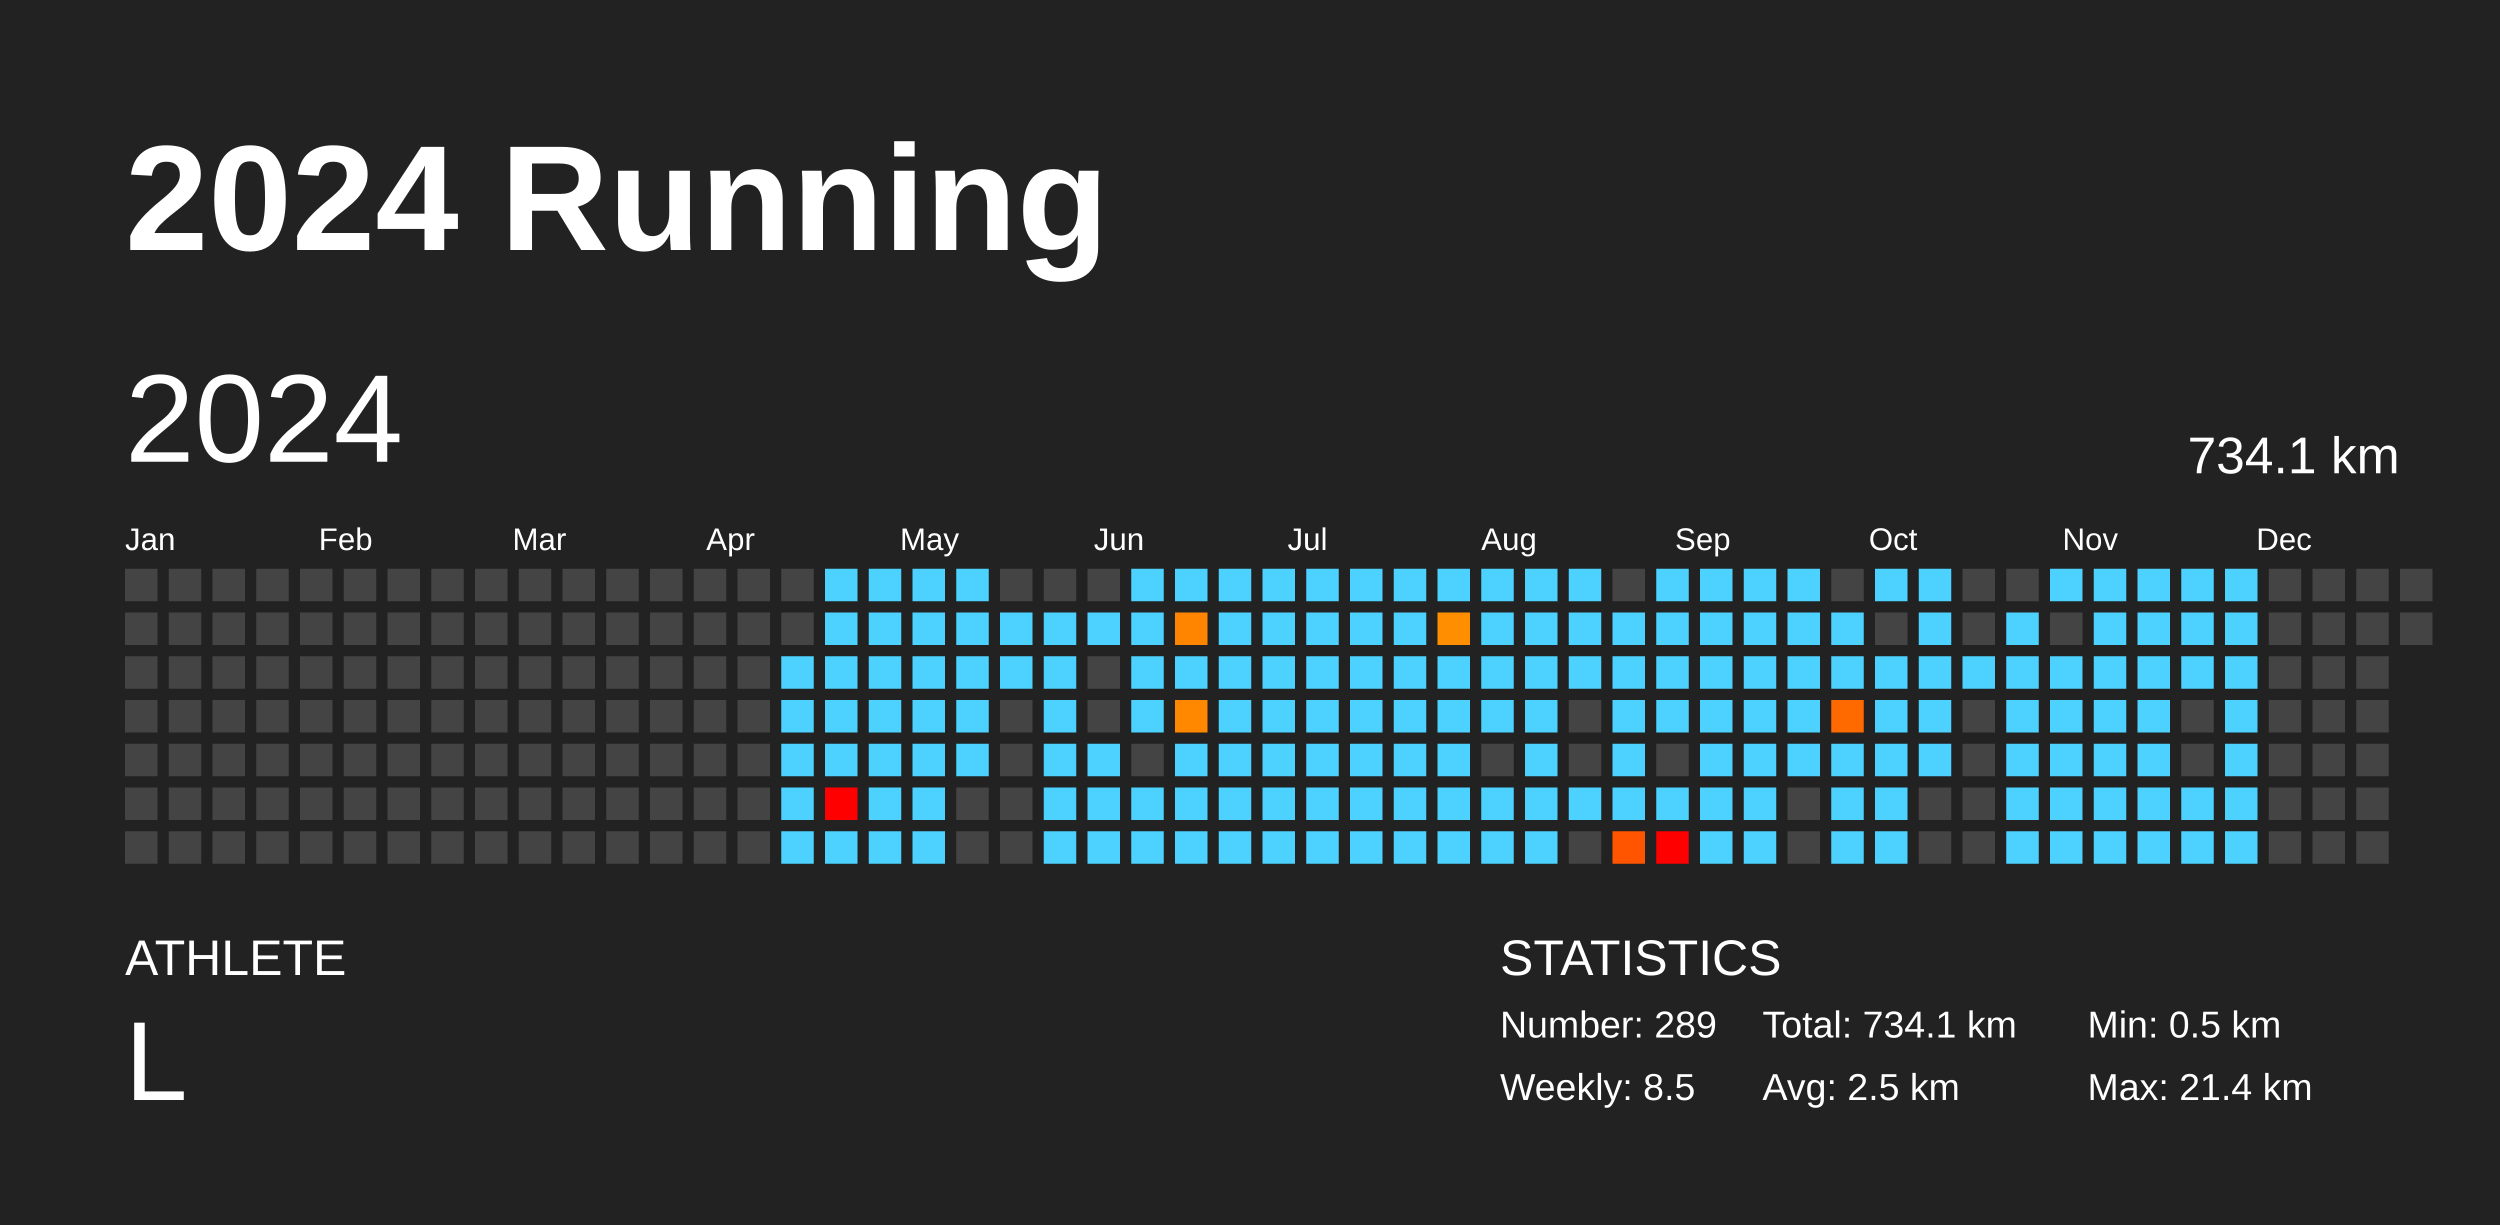
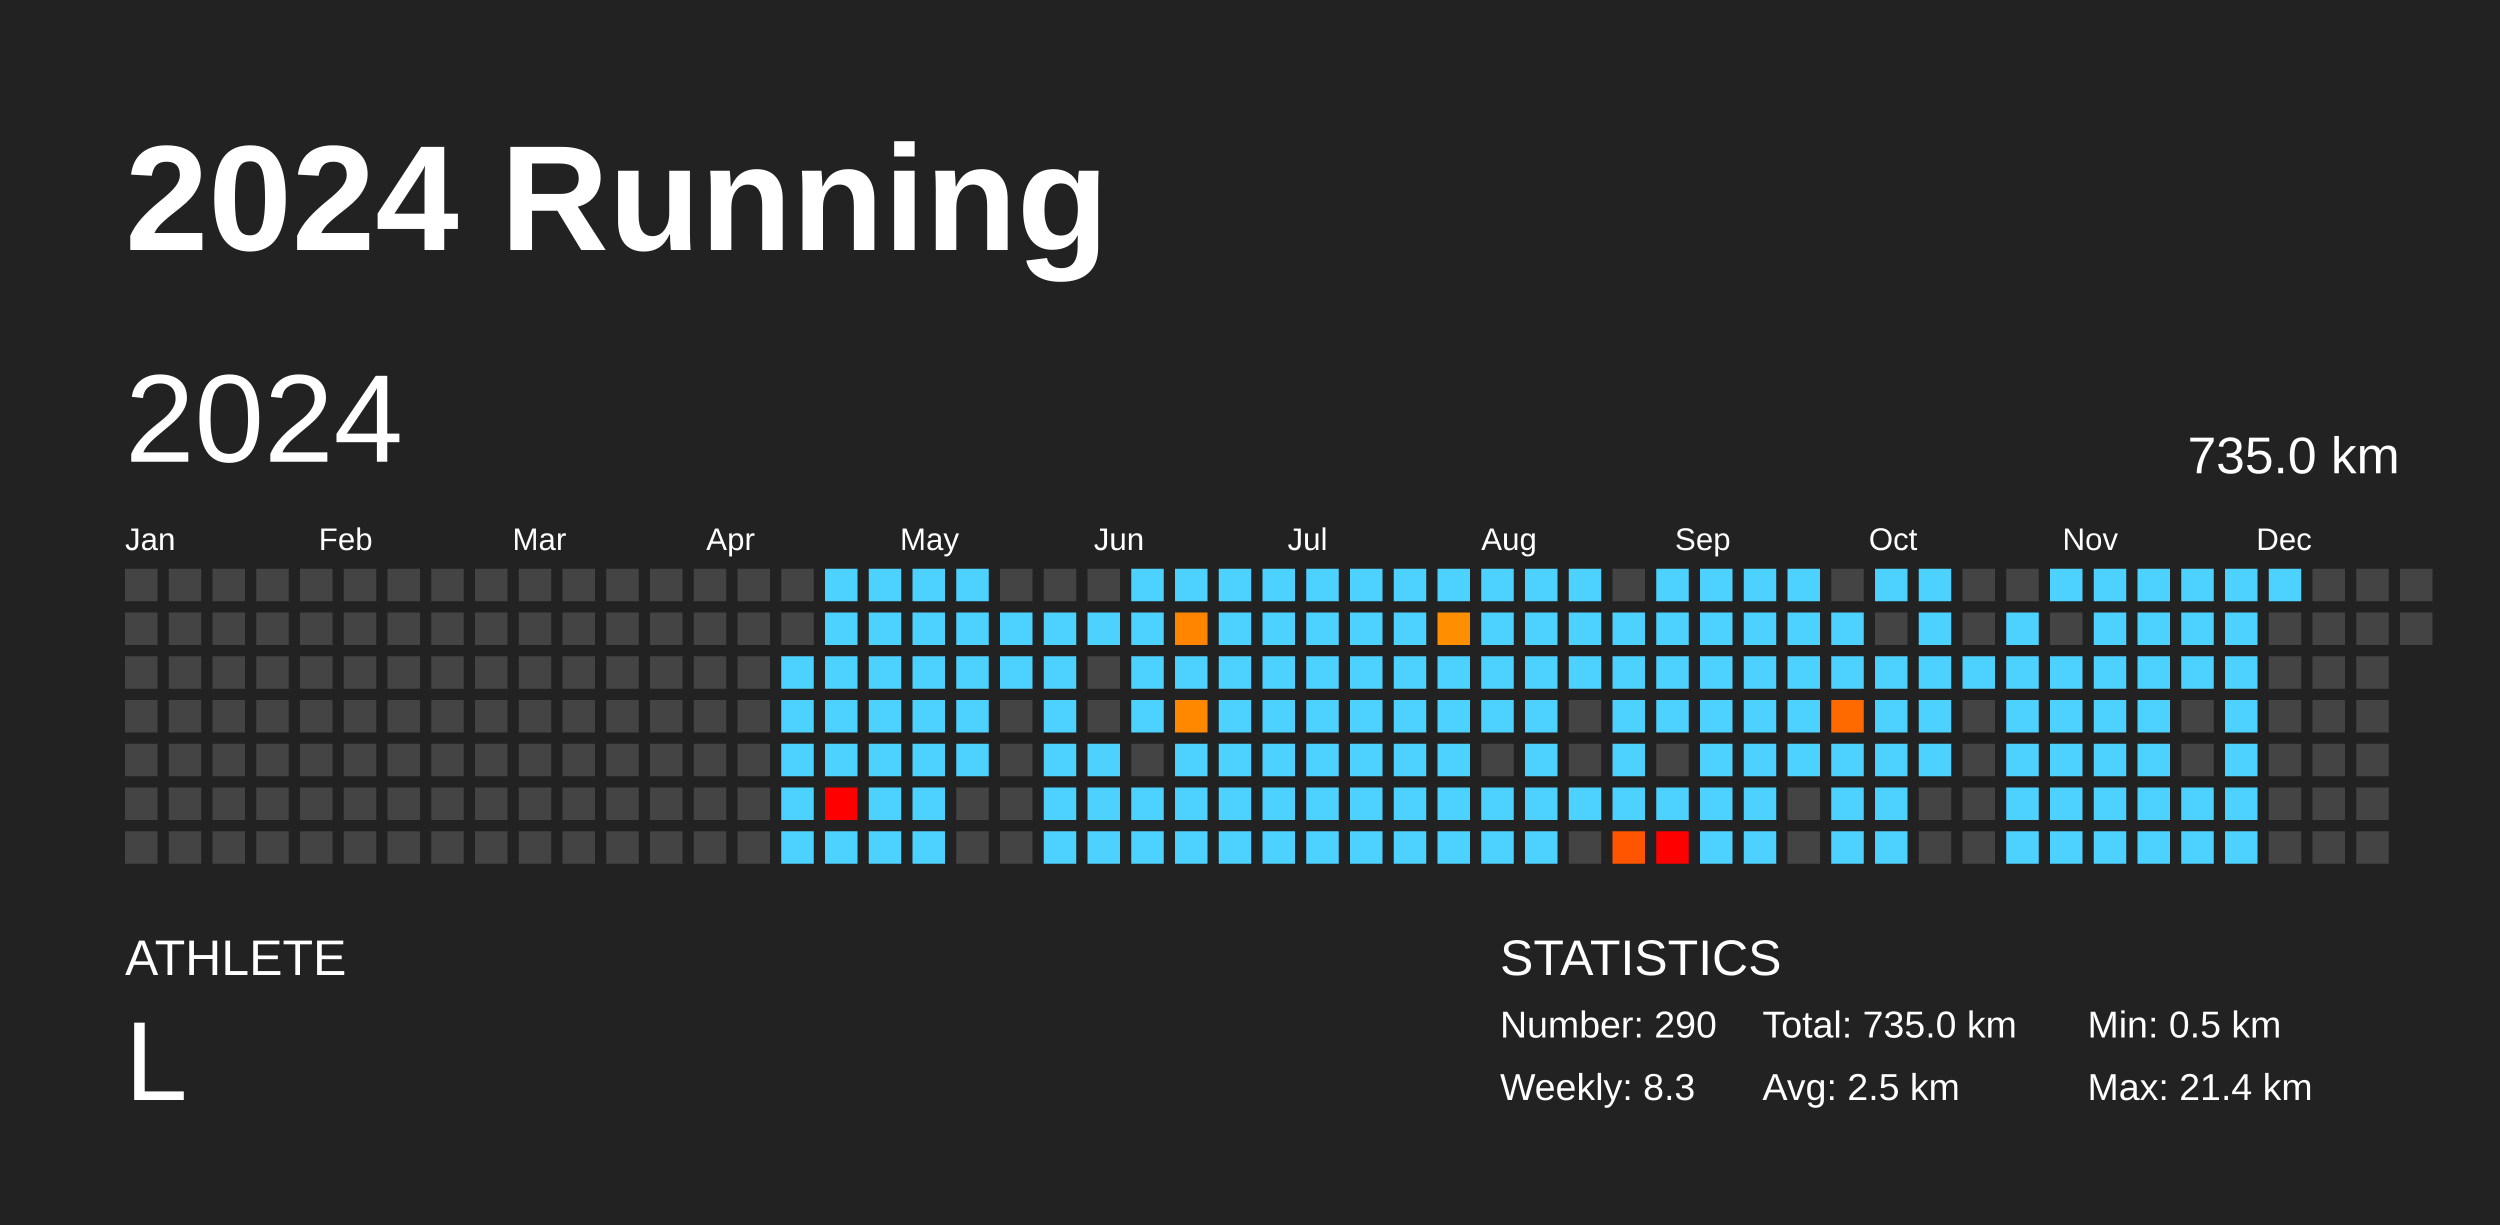
<svg xmlns="http://www.w3.org/2000/svg" baseProfile="full" height="98mm" version="1.1" viewBox="0,0,200,98" width="200mm">
  <defs />
  <rect fill="#222222" height="98" width="200" x="0" y="0" />
  <text fill="#FFFFFF" style="font-size:12px; font-family:Arial; font-weight:bold;" x="10" y="20">2024 Running</text>
  <text fill="#FFFFFF" style="font-size:4px; font-family:Arial" x="10" y="78">ATHLETE</text>
  <text fill="#FFFFFF" style="font-size:9px; font-family:Arial" x="10" y="88">L</text>
  <text fill="#FFFFFF" style="font-size:4px; font-family:Arial" x="120" y="78">STATISTICS</text>
-   <text fill="#FFFFFF" style="font-size:3px; font-family:Arial" x="120" y="83">Number: 289</text>
-   <text fill="#FFFFFF" style="font-size:3px; font-family:Arial" x="120" y="88">Weekly: 8.5</text>
-   <text fill="#FFFFFF" style="font-size:3px; font-family:Arial" x="141" y="83">Total: 734.1 km</text>
+   <text fill="#FFFFFF" style="font-size:3px; font-family:Arial" x="120" y="83">Number: 290</text>
+   <text fill="#FFFFFF" style="font-size:3px; font-family:Arial" x="120" y="88">Weekly: 8.3</text>
+   <text fill="#FFFFFF" style="font-size:3px; font-family:Arial" x="141" y="83">Total: 735.0 km</text>
  <text fill="#FFFFFF" style="font-size:3px; font-family:Arial" x="141" y="88">Avg: 2.5 km</text>
  <text fill="#FFFFFF" style="font-size:3px; font-family:Arial" x="167" y="83">Min: 0.5 km</text>
  <text fill="#FFFFFF" style="font-size:3px; font-family:Arial" x="167" y="88">Max: 21.4 km</text>
  <text dominant-baseline="hanging" fill="#FFFFFF" style="font-size:10.0px; font-family:Arial;" x="10" y="30">2024</text>
-   <text dominant-baseline="hanging" fill="#FFFFFF" style="font-size:4.125px; font-family:Arial;" x="175" y="35">734.1 km</text>
+   <text dominant-baseline="hanging" fill="#FFFFFF" style="font-size:4.125px; font-family:Arial;" x="175" y="35">735.0 km</text>
  <text fill="#FFFFFF" style="font-size:2.5px; font-family:Arial" x="10.0" y="44">Jan</text>
  <text fill="#FFFFFF" style="font-size:2.5px; font-family:Arial" x="25.5" y="44">Feb</text>
  <text fill="#FFFFFF" style="font-size:2.5px; font-family:Arial" x="41.0" y="44">Mar</text>
  <text fill="#FFFFFF" style="font-size:2.5px; font-family:Arial" x="56.5" y="44">Apr</text>
  <text fill="#FFFFFF" style="font-size:2.5px; font-family:Arial" x="72.0" y="44">May</text>
  <text fill="#FFFFFF" style="font-size:2.5px; font-family:Arial" x="87.5" y="44">Jun</text>
  <text fill="#FFFFFF" style="font-size:2.5px; font-family:Arial" x="103.0" y="44">Jul</text>
  <text fill="#FFFFFF" style="font-size:2.5px; font-family:Arial" x="118.5" y="44">Aug</text>
  <text fill="#FFFFFF" style="font-size:2.5px; font-family:Arial" x="134.0" y="44">Sep</text>
  <text fill="#FFFFFF" style="font-size:2.5px; font-family:Arial" x="149.5" y="44">Oct</text>
  <text fill="#FFFFFF" style="font-size:2.5px; font-family:Arial" x="165.0" y="44">Nov</text>
  <text fill="#FFFFFF" style="font-size:2.5px; font-family:Arial" x="180.5" y="44">Dec</text>
  <rect fill="#444444" height="2.6" width="2.6" x="10.0" y="45.5" />
  <rect fill="#444444" height="2.6" width="2.6" x="10.0" y="49.0" />
  <rect fill="#444444" height="2.6" width="2.6" x="10.0" y="52.5" />
  <rect fill="#444444" height="2.6" width="2.6" x="10.0" y="56.0" />
  <rect fill="#444444" height="2.6" width="2.6" x="10.0" y="59.5" />
  <rect fill="#444444" height="2.6" width="2.6" x="10.0" y="63.0" />
  <rect fill="#444444" height="2.6" width="2.6" x="10.0" y="66.5" />
  <rect fill="#444444" height="2.6" width="2.6" x="13.5" y="45.5" />
  <rect fill="#444444" height="2.6" width="2.6" x="13.5" y="49.0" />
  <rect fill="#444444" height="2.6" width="2.6" x="13.5" y="52.5" />
  <rect fill="#444444" height="2.6" width="2.6" x="13.5" y="56.0" />
  <rect fill="#444444" height="2.6" width="2.6" x="13.5" y="59.5" />
  <rect fill="#444444" height="2.6" width="2.6" x="13.5" y="63.0" />
  <rect fill="#444444" height="2.6" width="2.6" x="13.5" y="66.5" />
  <rect fill="#444444" height="2.6" width="2.6" x="17.0" y="45.5" />
  <rect fill="#444444" height="2.6" width="2.6" x="17.0" y="49.0" />
  <rect fill="#444444" height="2.6" width="2.6" x="17.0" y="52.5" />
  <rect fill="#444444" height="2.6" width="2.6" x="17.0" y="56.0" />
  <rect fill="#444444" height="2.6" width="2.6" x="17.0" y="59.5" />
  <rect fill="#444444" height="2.6" width="2.6" x="17.0" y="63.0" />
  <rect fill="#444444" height="2.6" width="2.6" x="17.0" y="66.5" />
  <rect fill="#444444" height="2.6" width="2.6" x="20.5" y="45.5" />
  <rect fill="#444444" height="2.6" width="2.6" x="20.5" y="49.0" />
  <rect fill="#444444" height="2.6" width="2.6" x="20.5" y="52.5" />
  <rect fill="#444444" height="2.6" width="2.6" x="20.5" y="56.0" />
  <rect fill="#444444" height="2.6" width="2.6" x="20.5" y="59.5" />
  <rect fill="#444444" height="2.6" width="2.6" x="20.5" y="63.0" />
  <rect fill="#444444" height="2.6" width="2.6" x="20.5" y="66.5" />
  <rect fill="#444444" height="2.6" width="2.6" x="24.0" y="45.5" />
  <rect fill="#444444" height="2.6" width="2.6" x="24.0" y="49.0" />
  <rect fill="#444444" height="2.6" width="2.6" x="24.0" y="52.5" />
  <rect fill="#444444" height="2.6" width="2.6" x="24.0" y="56.0" />
  <rect fill="#444444" height="2.6" width="2.6" x="24.0" y="59.5" />
  <rect fill="#444444" height="2.6" width="2.6" x="24.0" y="63.0" />
  <rect fill="#444444" height="2.6" width="2.6" x="24.0" y="66.5" />
  <rect fill="#444444" height="2.6" width="2.6" x="27.5" y="45.5" />
  <rect fill="#444444" height="2.6" width="2.6" x="27.5" y="49.0" />
  <rect fill="#444444" height="2.6" width="2.6" x="27.5" y="52.5" />
  <rect fill="#444444" height="2.6" width="2.6" x="27.5" y="56.0" />
  <rect fill="#444444" height="2.6" width="2.6" x="27.5" y="59.5" />
  <rect fill="#444444" height="2.6" width="2.6" x="27.5" y="63.0" />
  <rect fill="#444444" height="2.6" width="2.6" x="27.5" y="66.5" />
  <rect fill="#444444" height="2.6" width="2.6" x="31.0" y="45.5" />
  <rect fill="#444444" height="2.6" width="2.6" x="31.0" y="49.0" />
  <rect fill="#444444" height="2.6" width="2.6" x="31.0" y="52.5" />
  <rect fill="#444444" height="2.6" width="2.6" x="31.0" y="56.0" />
  <rect fill="#444444" height="2.6" width="2.6" x="31.0" y="59.5" />
  <rect fill="#444444" height="2.6" width="2.6" x="31.0" y="63.0" />
  <rect fill="#444444" height="2.6" width="2.6" x="31.0" y="66.5" />
  <rect fill="#444444" height="2.6" width="2.6" x="34.5" y="45.5" />
  <rect fill="#444444" height="2.6" width="2.6" x="34.5" y="49.0" />
  <rect fill="#444444" height="2.6" width="2.6" x="34.5" y="52.5" />
  <rect fill="#444444" height="2.6" width="2.6" x="34.5" y="56.0" />
  <rect fill="#444444" height="2.6" width="2.6" x="34.5" y="59.5" />
  <rect fill="#444444" height="2.6" width="2.6" x="34.5" y="63.0" />
  <rect fill="#444444" height="2.6" width="2.6" x="34.5" y="66.5" />
  <rect fill="#444444" height="2.6" width="2.6" x="38.0" y="45.5" />
  <rect fill="#444444" height="2.6" width="2.6" x="38.0" y="49.0" />
  <rect fill="#444444" height="2.6" width="2.6" x="38.0" y="52.5" />
  <rect fill="#444444" height="2.6" width="2.6" x="38.0" y="56.0" />
  <rect fill="#444444" height="2.6" width="2.6" x="38.0" y="59.5" />
  <rect fill="#444444" height="2.6" width="2.6" x="38.0" y="63.0" />
  <rect fill="#444444" height="2.6" width="2.6" x="38.0" y="66.5" />
  <rect fill="#444444" height="2.6" width="2.6" x="41.5" y="45.5" />
  <rect fill="#444444" height="2.6" width="2.6" x="41.5" y="49.0" />
  <rect fill="#444444" height="2.6" width="2.6" x="41.5" y="52.5" />
  <rect fill="#444444" height="2.6" width="2.6" x="41.5" y="56.0" />
  <rect fill="#444444" height="2.6" width="2.6" x="41.5" y="59.5" />
  <rect fill="#444444" height="2.6" width="2.6" x="41.5" y="63.0" />
  <rect fill="#444444" height="2.6" width="2.6" x="41.5" y="66.5" />
  <rect fill="#444444" height="2.6" width="2.6" x="45.0" y="45.5" />
  <rect fill="#444444" height="2.6" width="2.6" x="45.0" y="49.0" />
  <rect fill="#444444" height="2.6" width="2.6" x="45.0" y="52.5" />
  <rect fill="#444444" height="2.6" width="2.6" x="45.0" y="56.0" />
  <rect fill="#444444" height="2.6" width="2.6" x="45.0" y="59.5" />
  <rect fill="#444444" height="2.6" width="2.6" x="45.0" y="63.0" />
  <rect fill="#444444" height="2.6" width="2.6" x="45.0" y="66.5" />
  <rect fill="#444444" height="2.6" width="2.6" x="48.5" y="45.5" />
  <rect fill="#444444" height="2.6" width="2.6" x="48.5" y="49.0" />
  <rect fill="#444444" height="2.6" width="2.6" x="48.5" y="52.5" />
  <rect fill="#444444" height="2.6" width="2.6" x="48.5" y="56.0" />
  <rect fill="#444444" height="2.6" width="2.6" x="48.5" y="59.5" />
  <rect fill="#444444" height="2.6" width="2.6" x="48.5" y="63.0" />
  <rect fill="#444444" height="2.6" width="2.6" x="48.5" y="66.5" />
  <rect fill="#444444" height="2.6" width="2.6" x="52.0" y="45.5" />
  <rect fill="#444444" height="2.6" width="2.6" x="52.0" y="49.0" />
  <rect fill="#444444" height="2.6" width="2.6" x="52.0" y="52.5" />
  <rect fill="#444444" height="2.6" width="2.6" x="52.0" y="56.0" />
  <rect fill="#444444" height="2.6" width="2.6" x="52.0" y="59.5" />
  <rect fill="#444444" height="2.6" width="2.6" x="52.0" y="63.0" />
  <rect fill="#444444" height="2.6" width="2.6" x="52.0" y="66.5" />
  <rect fill="#444444" height="2.6" width="2.6" x="55.5" y="45.5" />
  <rect fill="#444444" height="2.6" width="2.6" x="55.5" y="49.0" />
  <rect fill="#444444" height="2.6" width="2.6" x="55.5" y="52.5" />
  <rect fill="#444444" height="2.6" width="2.6" x="55.5" y="56.0" />
  <rect fill="#444444" height="2.6" width="2.6" x="55.5" y="59.5" />
  <rect fill="#444444" height="2.6" width="2.6" x="55.5" y="63.0" />
  <rect fill="#444444" height="2.6" width="2.6" x="55.5" y="66.5" />
  <rect fill="#444444" height="2.6" width="2.6" x="59.0" y="45.5" />
  <rect fill="#444444" height="2.6" width="2.6" x="59.0" y="49.0" />
  <rect fill="#444444" height="2.6" width="2.6" x="59.0" y="52.5" />
  <rect fill="#444444" height="2.6" width="2.6" x="59.0" y="56.0" />
  <rect fill="#444444" height="2.6" width="2.6" x="59.0" y="59.5" />
  <rect fill="#444444" height="2.6" width="2.6" x="59.0" y="63.0" />
  <rect fill="#444444" height="2.6" width="2.6" x="59.0" y="66.5" />
  <rect fill="#444444" height="2.6" width="2.6" x="62.5" y="45.5" />
  <rect fill="#444444" height="2.6" width="2.6" x="62.5" y="49.0" />
  <rect fill="#4dd2ff" height="2.6" width="2.6" x="62.5" y="52.5" />
  <rect fill="#4dd2ff" height="2.6" width="2.6" x="62.5" y="56.0" />
  <rect fill="#4dd2ff" height="2.6" width="2.6" x="62.5" y="59.5" />
  <rect fill="#4dd2ff" height="2.6" width="2.6" x="62.5" y="63.0" />
  <rect fill="#4dd2ff" height="2.6" width="2.6" x="62.5" y="66.5" />
  <rect fill="#4dd2ff" height="2.6" width="2.6" x="66.0" y="45.5" />
  <rect fill="#4dd2ff" height="2.6" width="2.6" x="66.0" y="49.0" />
  <rect fill="#4dd2ff" height="2.6" width="2.6" x="66.0" y="52.5" />
  <rect fill="#4dd2ff" height="2.6" width="2.6" x="66.0" y="56.0" />
  <rect fill="#4dd2ff" height="2.6" width="2.6" x="66.0" y="59.5" />
  <rect fill="red" height="2.6" width="2.6" x="66.0" y="63.0" />
  <rect fill="#4dd2ff" height="2.6" width="2.6" x="66.0" y="66.5" />
  <rect fill="#4dd2ff" height="2.6" width="2.6" x="69.5" y="45.5" />
  <rect fill="#4dd2ff" height="2.6" width="2.6" x="69.5" y="49.0" />
  <rect fill="#4dd2ff" height="2.6" width="2.6" x="69.5" y="52.5" />
  <rect fill="#4dd2ff" height="2.6" width="2.6" x="69.5" y="56.0" />
  <rect fill="#4dd2ff" height="2.6" width="2.6" x="69.5" y="59.5" />
  <rect fill="#4dd2ff" height="2.6" width="2.6" x="69.5" y="63.0" />
  <rect fill="#4dd2ff" height="2.6" width="2.6" x="69.5" y="66.5" />
  <rect fill="#4dd2ff" height="2.6" width="2.6" x="73.0" y="45.5" />
  <rect fill="#4dd2ff" height="2.6" width="2.6" x="73.0" y="49.0" />
  <rect fill="#4dd2ff" height="2.6" width="2.6" x="73.0" y="52.5" />
  <rect fill="#4dd2ff" height="2.6" width="2.6" x="73.0" y="56.0" />
  <rect fill="#4dd2ff" height="2.6" width="2.6" x="73.0" y="59.5" />
  <rect fill="#4dd2ff" height="2.6" width="2.6" x="73.0" y="63.0" />
  <rect fill="#4dd2ff" height="2.6" width="2.6" x="73.0" y="66.5" />
  <rect fill="#4dd2ff" height="2.6" width="2.6" x="76.5" y="45.5" />
  <rect fill="#4dd2ff" height="2.6" width="2.6" x="76.5" y="49.0" />
  <rect fill="#4dd2ff" height="2.6" width="2.6" x="76.5" y="52.5" />
  <rect fill="#4dd2ff" height="2.6" width="2.6" x="76.5" y="56.0" />
  <rect fill="#4dd2ff" height="2.6" width="2.6" x="76.5" y="59.5" />
  <rect fill="#444444" height="2.6" width="2.6" x="76.5" y="63.0" />
  <rect fill="#444444" height="2.6" width="2.6" x="76.5" y="66.5" />
  <rect fill="#444444" height="2.6" width="2.6" x="80.0" y="45.5" />
  <rect fill="#4dd2ff" height="2.6" width="2.6" x="80.0" y="49.0" />
  <rect fill="#4dd2ff" height="2.6" width="2.6" x="80.0" y="52.5" />
  <rect fill="#444444" height="2.6" width="2.6" x="80.0" y="56.0" />
  <rect fill="#444444" height="2.6" width="2.6" x="80.0" y="59.5" />
  <rect fill="#444444" height="2.6" width="2.6" x="80.0" y="63.0" />
  <rect fill="#444444" height="2.6" width="2.6" x="80.0" y="66.5" />
  <rect fill="#444444" height="2.6" width="2.6" x="83.5" y="45.5" />
  <rect fill="#4dd2ff" height="2.6" width="2.6" x="83.5" y="49.0" />
  <rect fill="#4dd2ff" height="2.6" width="2.6" x="83.5" y="52.5" />
  <rect fill="#4dd2ff" height="2.6" width="2.6" x="83.5" y="56.0" />
  <rect fill="#4dd2ff" height="2.6" width="2.6" x="83.5" y="59.5" />
  <rect fill="#4dd2ff" height="2.6" width="2.6" x="83.5" y="63.0" />
  <rect fill="#4dd2ff" height="2.6" width="2.6" x="83.5" y="66.5" />
  <rect fill="#444444" height="2.6" width="2.6" x="87.0" y="45.5" />
  <rect fill="#4dd2ff" height="2.6" width="2.6" x="87.0" y="49.0" />
  <rect fill="#444444" height="2.6" width="2.6" x="87.0" y="52.5" />
  <rect fill="#444444" height="2.6" width="2.6" x="87.0" y="56.0" />
  <rect fill="#4dd2ff" height="2.6" width="2.6" x="87.0" y="59.5" />
  <rect fill="#4dd2ff" height="2.6" width="2.6" x="87.0" y="63.0" />
  <rect fill="#4dd2ff" height="2.6" width="2.6" x="87.0" y="66.5" />
  <rect fill="#4dd2ff" height="2.6" width="2.6" x="90.5" y="45.5" />
  <rect fill="#4dd2ff" height="2.6" width="2.6" x="90.5" y="49.0" />
  <rect fill="#4dd2ff" height="2.6" width="2.6" x="90.5" y="52.5" />
  <rect fill="#4dd2ff" height="2.6" width="2.6" x="90.5" y="56.0" />
  <rect fill="#444444" height="2.6" width="2.6" x="90.5" y="59.5" />
  <rect fill="#4dd2ff" height="2.6" width="2.6" x="90.5" y="63.0" />
  <rect fill="#4dd2ff" height="2.6" width="2.6" x="90.5" y="66.5" />
  <rect fill="#4dd2ff" height="2.6" width="2.6" x="94.0" y="45.5" />
  <rect fill="#ff8500" height="2.6" width="2.6" x="94.0" y="49.0" />
  <rect fill="#4dd2ff" height="2.6" width="2.6" x="94.0" y="52.5" />
  <rect fill="#ff8800" height="2.6" width="2.6" x="94.0" y="56.0" />
  <rect fill="#4dd2ff" height="2.6" width="2.6" x="94.0" y="59.5" />
  <rect fill="#4dd2ff" height="2.6" width="2.6" x="94.0" y="63.0" />
  <rect fill="#4dd2ff" height="2.6" width="2.6" x="94.0" y="66.5" />
  <rect fill="#4dd2ff" height="2.6" width="2.6" x="97.5" y="45.5" />
  <rect fill="#4dd2ff" height="2.6" width="2.6" x="97.5" y="49.0" />
  <rect fill="#4dd2ff" height="2.6" width="2.6" x="97.5" y="52.5" />
  <rect fill="#4dd2ff" height="2.6" width="2.6" x="97.5" y="56.0" />
  <rect fill="#4dd2ff" height="2.6" width="2.6" x="97.5" y="59.5" />
  <rect fill="#4dd2ff" height="2.6" width="2.6" x="97.5" y="63.0" />
  <rect fill="#4dd2ff" height="2.6" width="2.6" x="97.5" y="66.5" />
  <rect fill="#4dd2ff" height="2.6" width="2.6" x="101.0" y="45.5" />
  <rect fill="#4dd2ff" height="2.6" width="2.6" x="101.0" y="49.0" />
  <rect fill="#4dd2ff" height="2.6" width="2.6" x="101.0" y="52.5" />
  <rect fill="#4dd2ff" height="2.6" width="2.6" x="101.0" y="56.0" />
  <rect fill="#4dd2ff" height="2.6" width="2.6" x="101.0" y="59.5" />
  <rect fill="#4dd2ff" height="2.6" width="2.6" x="101.0" y="63.0" />
  <rect fill="#4dd2ff" height="2.6" width="2.6" x="101.0" y="66.5" />
  <rect fill="#4dd2ff" height="2.6" width="2.6" x="104.5" y="45.5" />
  <rect fill="#4dd2ff" height="2.6" width="2.6" x="104.5" y="49.0" />
  <rect fill="#4dd2ff" height="2.6" width="2.6" x="104.5" y="52.5" />
  <rect fill="#4dd2ff" height="2.6" width="2.6" x="104.5" y="56.0" />
  <rect fill="#4dd2ff" height="2.6" width="2.6" x="104.5" y="59.5" />
  <rect fill="#4dd2ff" height="2.6" width="2.6" x="104.5" y="63.0" />
  <rect fill="#4dd2ff" height="2.6" width="2.6" x="104.5" y="66.5" />
  <rect fill="#4dd2ff" height="2.6" width="2.6" x="108.0" y="45.5" />
  <rect fill="#4dd2ff" height="2.6" width="2.6" x="108.0" y="49.0" />
  <rect fill="#4dd2ff" height="2.6" width="2.6" x="108.0" y="52.5" />
  <rect fill="#4dd2ff" height="2.6" width="2.6" x="108.0" y="56.0" />
  <rect fill="#4dd2ff" height="2.6" width="2.6" x="108.0" y="59.5" />
  <rect fill="#4dd2ff" height="2.6" width="2.6" x="108.0" y="63.0" />
  <rect fill="#4dd2ff" height="2.6" width="2.6" x="108.0" y="66.5" />
  <rect fill="#4dd2ff" height="2.6" width="2.6" x="111.5" y="45.5" />
  <rect fill="#4dd2ff" height="2.6" width="2.6" x="111.5" y="49.0" />
  <rect fill="#4dd2ff" height="2.6" width="2.6" x="111.5" y="52.5" />
  <rect fill="#4dd2ff" height="2.6" width="2.6" x="111.5" y="56.0" />
  <rect fill="#4dd2ff" height="2.6" width="2.6" x="111.5" y="59.5" />
  <rect fill="#4dd2ff" height="2.6" width="2.6" x="111.5" y="63.0" />
  <rect fill="#4dd2ff" height="2.6" width="2.6" x="111.5" y="66.5" />
  <rect fill="#4dd2ff" height="2.6" width="2.6" x="115.0" y="45.5" />
  <rect fill="#ff8f00" height="2.6" width="2.6" x="115.0" y="49.0" />
  <rect fill="#4dd2ff" height="2.6" width="2.6" x="115.0" y="52.5" />
  <rect fill="#4dd2ff" height="2.6" width="2.6" x="115.0" y="56.0" />
  <rect fill="#4dd2ff" height="2.6" width="2.6" x="115.0" y="59.5" />
  <rect fill="#4dd2ff" height="2.6" width="2.6" x="115.0" y="63.0" />
  <rect fill="#4dd2ff" height="2.6" width="2.6" x="115.0" y="66.5" />
  <rect fill="#4dd2ff" height="2.6" width="2.6" x="118.5" y="45.5" />
  <rect fill="#4dd2ff" height="2.6" width="2.6" x="118.5" y="49.0" />
  <rect fill="#4dd2ff" height="2.6" width="2.6" x="118.5" y="52.5" />
  <rect fill="#4dd2ff" height="2.6" width="2.6" x="118.5" y="56.0" />
  <rect fill="#444444" height="2.6" width="2.6" x="118.5" y="59.5" />
  <rect fill="#4dd2ff" height="2.6" width="2.6" x="118.5" y="63.0" />
  <rect fill="#4dd2ff" height="2.6" width="2.6" x="118.5" y="66.5" />
  <rect fill="#4dd2ff" height="2.6" width="2.6" x="122.0" y="45.5" />
  <rect fill="#4dd2ff" height="2.6" width="2.6" x="122.0" y="49.0" />
  <rect fill="#4dd2ff" height="2.6" width="2.6" x="122.0" y="52.5" />
  <rect fill="#4dd2ff" height="2.6" width="2.6" x="122.0" y="56.0" />
  <rect fill="#4dd2ff" height="2.6" width="2.6" x="122.0" y="59.5" />
  <rect fill="#4dd2ff" height="2.6" width="2.6" x="122.0" y="63.0" />
  <rect fill="#4dd2ff" height="2.6" width="2.6" x="122.0" y="66.5" />
  <rect fill="#4dd2ff" height="2.6" width="2.6" x="125.5" y="45.5" />
  <rect fill="#4dd2ff" height="2.6" width="2.6" x="125.5" y="49.0" />
  <rect fill="#4dd2ff" height="2.6" width="2.6" x="125.5" y="52.5" />
  <rect fill="#444444" height="2.6" width="2.6" x="125.5" y="56.0" />
  <rect fill="#444444" height="2.6" width="2.6" x="125.5" y="59.5" />
  <rect fill="#4dd2ff" height="2.6" width="2.6" x="125.5" y="63.0" />
  <rect fill="#444444" height="2.6" width="2.6" x="125.5" y="66.5" />
  <rect fill="#444444" height="2.6" width="2.6" x="129.0" y="45.5" />
  <rect fill="#4dd2ff" height="2.6" width="2.6" x="129.0" y="49.0" />
  <rect fill="#4dd2ff" height="2.6" width="2.6" x="129.0" y="52.5" />
  <rect fill="#4dd2ff" height="2.6" width="2.6" x="129.0" y="56.0" />
  <rect fill="#4dd2ff" height="2.6" width="2.6" x="129.0" y="59.5" />
  <rect fill="#4dd2ff" height="2.6" width="2.6" x="129.0" y="63.0" />
  <rect fill="#ff5500" height="2.6" width="2.6" x="129.0" y="66.5" />
  <rect fill="#4dd2ff" height="2.6" width="2.6" x="132.5" y="45.5" />
  <rect fill="#4dd2ff" height="2.6" width="2.6" x="132.5" y="49.0" />
  <rect fill="#4dd2ff" height="2.6" width="2.6" x="132.5" y="52.5" />
  <rect fill="#4dd2ff" height="2.6" width="2.6" x="132.5" y="56.0" />
  <rect fill="#444444" height="2.6" width="2.6" x="132.5" y="59.5" />
  <rect fill="#4dd2ff" height="2.6" width="2.6" x="132.5" y="63.0" />
  <rect fill="red" height="2.6" width="2.6" x="132.5" y="66.5" />
  <rect fill="#4dd2ff" height="2.6" width="2.6" x="136.0" y="45.5" />
  <rect fill="#4dd2ff" height="2.6" width="2.6" x="136.0" y="49.0" />
  <rect fill="#4dd2ff" height="2.6" width="2.6" x="136.0" y="52.5" />
  <rect fill="#4dd2ff" height="2.6" width="2.6" x="136.0" y="56.0" />
  <rect fill="#4dd2ff" height="2.6" width="2.6" x="136.0" y="59.5" />
  <rect fill="#4dd2ff" height="2.6" width="2.6" x="136.0" y="63.0" />
  <rect fill="#4dd2ff" height="2.6" width="2.6" x="136.0" y="66.5" />
  <rect fill="#4dd2ff" height="2.6" width="2.6" x="139.5" y="45.5" />
  <rect fill="#4dd2ff" height="2.6" width="2.6" x="139.5" y="49.0" />
  <rect fill="#4dd2ff" height="2.6" width="2.6" x="139.5" y="52.5" />
  <rect fill="#4dd2ff" height="2.6" width="2.6" x="139.5" y="56.0" />
  <rect fill="#4dd2ff" height="2.6" width="2.6" x="139.5" y="59.5" />
  <rect fill="#4dd2ff" height="2.6" width="2.6" x="139.5" y="63.0" />
  <rect fill="#4dd2ff" height="2.6" width="2.6" x="139.5" y="66.5" />
  <rect fill="#4dd2ff" height="2.6" width="2.6" x="143.0" y="45.5" />
  <rect fill="#4dd2ff" height="2.6" width="2.6" x="143.0" y="49.0" />
  <rect fill="#4dd2ff" height="2.6" width="2.6" x="143.0" y="52.5" />
  <rect fill="#4dd2ff" height="2.6" width="2.6" x="143.0" y="56.0" />
  <rect fill="#4dd2ff" height="2.6" width="2.6" x="143.0" y="59.5" />
  <rect fill="#444444" height="2.6" width="2.6" x="143.0" y="63.0" />
  <rect fill="#444444" height="2.6" width="2.6" x="143.0" y="66.5" />
  <rect fill="#444444" height="2.6" width="2.6" x="146.5" y="45.5" />
  <rect fill="#4dd2ff" height="2.6" width="2.6" x="146.5" y="49.0" />
  <rect fill="#4dd2ff" height="2.6" width="2.6" x="146.5" y="52.5" />
  <rect fill="#ff6a00" height="2.6" width="2.6" x="146.5" y="56.0" />
  <rect fill="#4dd2ff" height="2.6" width="2.6" x="146.5" y="59.5" />
  <rect fill="#4dd2ff" height="2.6" width="2.6" x="146.5" y="63.0" />
  <rect fill="#4dd2ff" height="2.6" width="2.6" x="146.5" y="66.5" />
  <rect fill="#4dd2ff" height="2.6" width="2.6" x="150.0" y="45.5" />
  <rect fill="#444444" height="2.6" width="2.6" x="150.0" y="49.0" />
  <rect fill="#4dd2ff" height="2.6" width="2.6" x="150.0" y="52.5" />
  <rect fill="#4dd2ff" height="2.6" width="2.6" x="150.0" y="56.0" />
  <rect fill="#4dd2ff" height="2.6" width="2.6" x="150.0" y="59.5" />
  <rect fill="#4dd2ff" height="2.6" width="2.6" x="150.0" y="63.0" />
  <rect fill="#4dd2ff" height="2.6" width="2.6" x="150.0" y="66.5" />
  <rect fill="#4dd2ff" height="2.6" width="2.6" x="153.5" y="45.5" />
  <rect fill="#4dd2ff" height="2.6" width="2.6" x="153.5" y="49.0" />
  <rect fill="#4dd2ff" height="2.6" width="2.6" x="153.5" y="52.5" />
  <rect fill="#4dd2ff" height="2.6" width="2.6" x="153.5" y="56.0" />
  <rect fill="#4dd2ff" height="2.6" width="2.6" x="153.5" y="59.5" />
  <rect fill="#444444" height="2.6" width="2.6" x="153.5" y="63.0" />
  <rect fill="#444444" height="2.6" width="2.6" x="153.5" y="66.5" />
  <rect fill="#444444" height="2.6" width="2.6" x="157.0" y="45.5" />
  <rect fill="#444444" height="2.6" width="2.6" x="157.0" y="49.0" />
  <rect fill="#4dd2ff" height="2.6" width="2.6" x="157.0" y="52.5" />
  <rect fill="#444444" height="2.6" width="2.6" x="157.0" y="56.0" />
  <rect fill="#444444" height="2.6" width="2.6" x="157.0" y="59.5" />
  <rect fill="#444444" height="2.6" width="2.6" x="157.0" y="63.0" />
  <rect fill="#444444" height="2.6" width="2.6" x="157.0" y="66.5" />
  <rect fill="#444444" height="2.6" width="2.6" x="160.5" y="45.5" />
  <rect fill="#4dd2ff" height="2.6" width="2.6" x="160.5" y="49.0" />
  <rect fill="#4dd2ff" height="2.6" width="2.6" x="160.5" y="52.5" />
  <rect fill="#4dd2ff" height="2.6" width="2.6" x="160.5" y="56.0" />
  <rect fill="#4dd2ff" height="2.6" width="2.6" x="160.5" y="59.5" />
  <rect fill="#4dd2ff" height="2.6" width="2.6" x="160.5" y="63.0" />
  <rect fill="#4dd2ff" height="2.6" width="2.6" x="160.5" y="66.5" />
  <rect fill="#4dd2ff" height="2.6" width="2.6" x="164.0" y="45.5" />
  <rect fill="#444444" height="2.6" width="2.6" x="164.0" y="49.0" />
  <rect fill="#4dd2ff" height="2.6" width="2.6" x="164.0" y="52.5" />
  <rect fill="#4dd2ff" height="2.6" width="2.6" x="164.0" y="56.0" />
  <rect fill="#4dd2ff" height="2.6" width="2.6" x="164.0" y="59.5" />
  <rect fill="#4dd2ff" height="2.6" width="2.6" x="164.0" y="63.0" />
  <rect fill="#4dd2ff" height="2.6" width="2.6" x="164.0" y="66.5" />
  <rect fill="#4dd2ff" height="2.6" width="2.6" x="167.5" y="45.5" />
  <rect fill="#4dd2ff" height="2.6" width="2.6" x="167.5" y="49.0" />
  <rect fill="#4dd2ff" height="2.6" width="2.6" x="167.5" y="52.5" />
  <rect fill="#4dd2ff" height="2.6" width="2.6" x="167.5" y="56.0" />
  <rect fill="#4dd2ff" height="2.6" width="2.6" x="167.5" y="59.5" />
  <rect fill="#4dd2ff" height="2.6" width="2.6" x="167.5" y="63.0" />
  <rect fill="#4dd2ff" height="2.6" width="2.6" x="167.5" y="66.5" />
  <rect fill="#4dd2ff" height="2.6" width="2.6" x="171.0" y="45.5" />
  <rect fill="#4dd2ff" height="2.6" width="2.6" x="171.0" y="49.0" />
  <rect fill="#4dd2ff" height="2.6" width="2.6" x="171.0" y="52.5" />
  <rect fill="#4dd2ff" height="2.6" width="2.6" x="171.0" y="56.0" />
  <rect fill="#4dd2ff" height="2.6" width="2.6" x="171.0" y="59.5" />
  <rect fill="#4dd2ff" height="2.6" width="2.6" x="171.0" y="63.0" />
  <rect fill="#4dd2ff" height="2.6" width="2.6" x="171.0" y="66.5" />
  <rect fill="#4dd2ff" height="2.6" width="2.6" x="174.5" y="45.5" />
  <rect fill="#4dd2ff" height="2.6" width="2.6" x="174.5" y="49.0" />
  <rect fill="#4dd2ff" height="2.6" width="2.6" x="174.5" y="52.5" />
  <rect fill="#444444" height="2.6" width="2.6" x="174.5" y="56.0" />
  <rect fill="#444444" height="2.6" width="2.6" x="174.5" y="59.5" />
  <rect fill="#4dd2ff" height="2.6" width="2.6" x="174.5" y="63.0" />
  <rect fill="#4dd2ff" height="2.6" width="2.6" x="174.5" y="66.5" />
  <rect fill="#4dd2ff" height="2.6" width="2.6" x="178.0" y="45.5" />
  <rect fill="#4dd2ff" height="2.6" width="2.6" x="178.0" y="49.0" />
  <rect fill="#4dd2ff" height="2.6" width="2.6" x="178.0" y="52.5" />
  <rect fill="#4dd2ff" height="2.6" width="2.6" x="178.0" y="56.0" />
  <rect fill="#4dd2ff" height="2.6" width="2.6" x="178.0" y="59.5" />
  <rect fill="#4dd2ff" height="2.6" width="2.6" x="178.0" y="63.0" />
  <rect fill="#4dd2ff" height="2.6" width="2.6" x="178.0" y="66.5" />
-   <rect fill="#444444" height="2.6" width="2.6" x="181.5" y="45.5" />
+   <rect fill="#4dd2ff" height="2.6" width="2.6" x="181.5" y="45.5" />
  <rect fill="#444444" height="2.6" width="2.6" x="181.5" y="49.0" />
  <rect fill="#444444" height="2.6" width="2.6" x="181.5" y="52.5" />
  <rect fill="#444444" height="2.6" width="2.6" x="181.5" y="56.0" />
  <rect fill="#444444" height="2.6" width="2.6" x="181.5" y="59.5" />
  <rect fill="#444444" height="2.6" width="2.6" x="181.5" y="63.0" />
  <rect fill="#444444" height="2.6" width="2.6" x="181.5" y="66.5" />
  <rect fill="#444444" height="2.6" width="2.6" x="185.0" y="45.5" />
  <rect fill="#444444" height="2.6" width="2.6" x="185.0" y="49.0" />
  <rect fill="#444444" height="2.6" width="2.6" x="185.0" y="52.5" />
  <rect fill="#444444" height="2.6" width="2.6" x="185.0" y="56.0" />
  <rect fill="#444444" height="2.6" width="2.6" x="185.0" y="59.5" />
  <rect fill="#444444" height="2.6" width="2.6" x="185.0" y="63.0" />
  <rect fill="#444444" height="2.6" width="2.6" x="185.0" y="66.5" />
  <rect fill="#444444" height="2.6" width="2.6" x="188.5" y="45.5" />
  <rect fill="#444444" height="2.6" width="2.6" x="188.5" y="49.0" />
  <rect fill="#444444" height="2.6" width="2.6" x="188.5" y="52.5" />
  <rect fill="#444444" height="2.6" width="2.6" x="188.5" y="56.0" />
  <rect fill="#444444" height="2.6" width="2.6" x="188.5" y="59.5" />
  <rect fill="#444444" height="2.6" width="2.6" x="188.5" y="63.0" />
  <rect fill="#444444" height="2.6" width="2.6" x="188.5" y="66.5" />
  <rect fill="#444444" height="2.6" width="2.6" x="192.0" y="45.5" />
  <rect fill="#444444" height="2.6" width="2.6" x="192.0" y="49.0" />
</svg>
